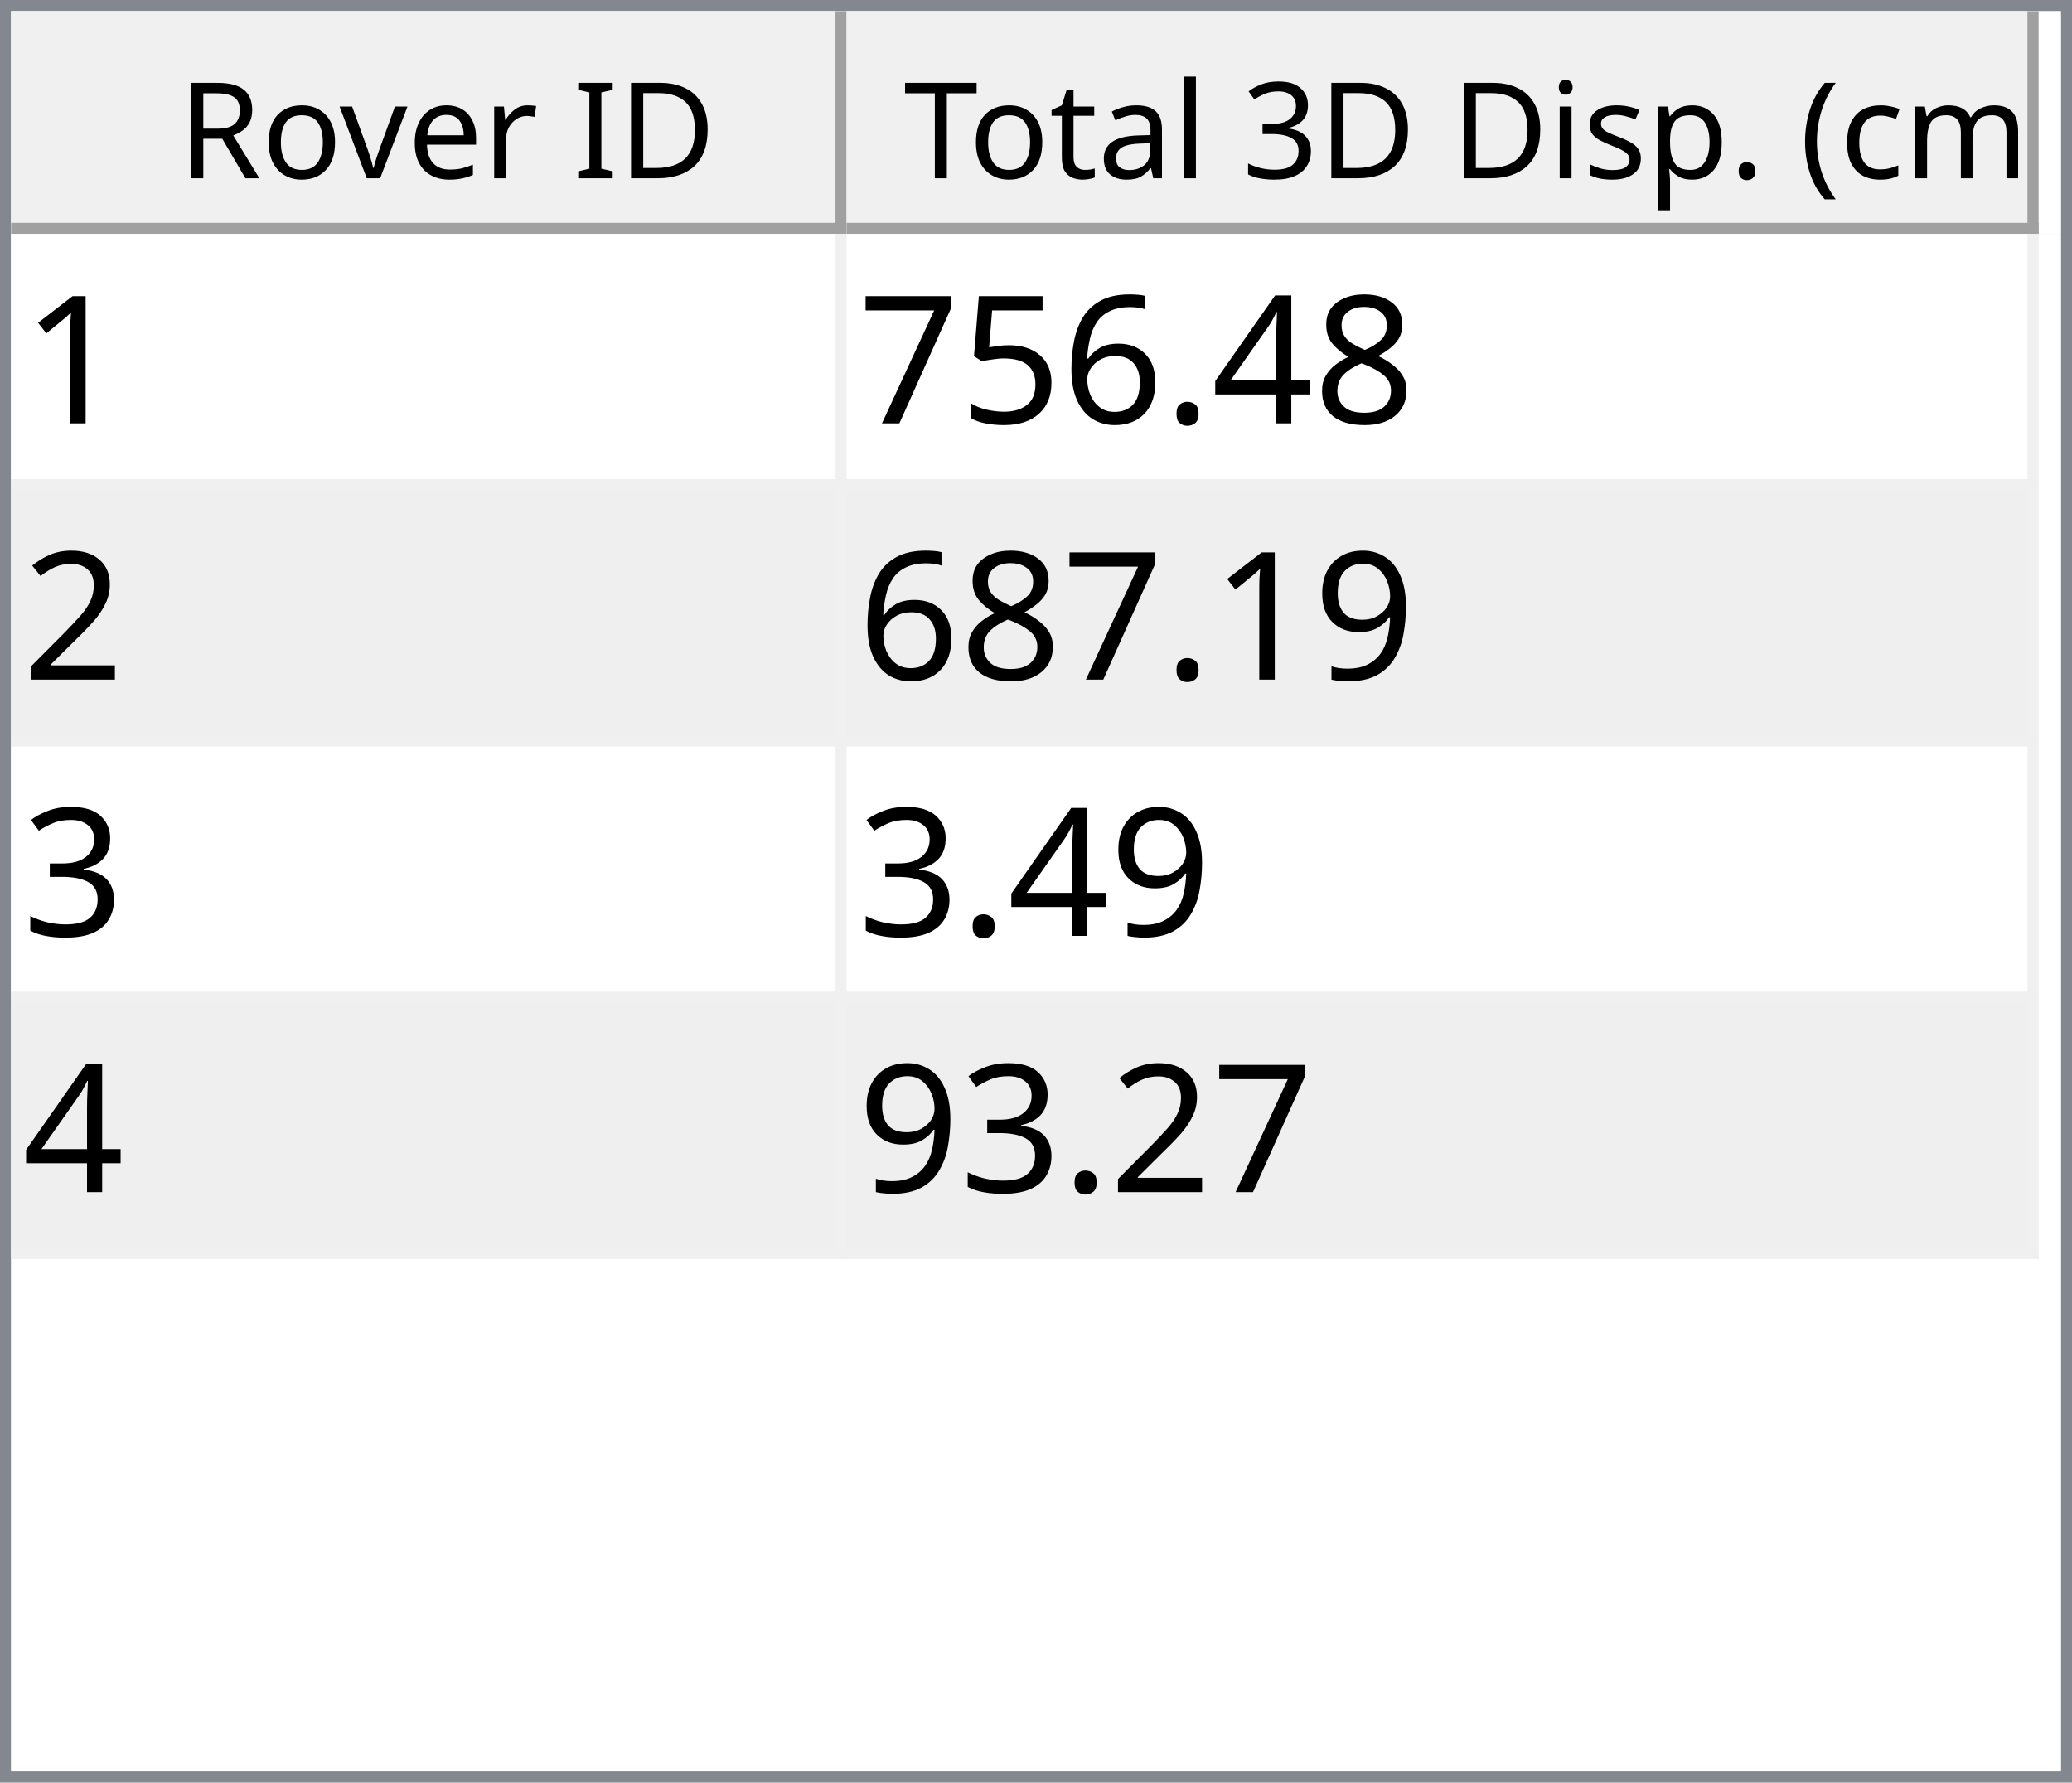
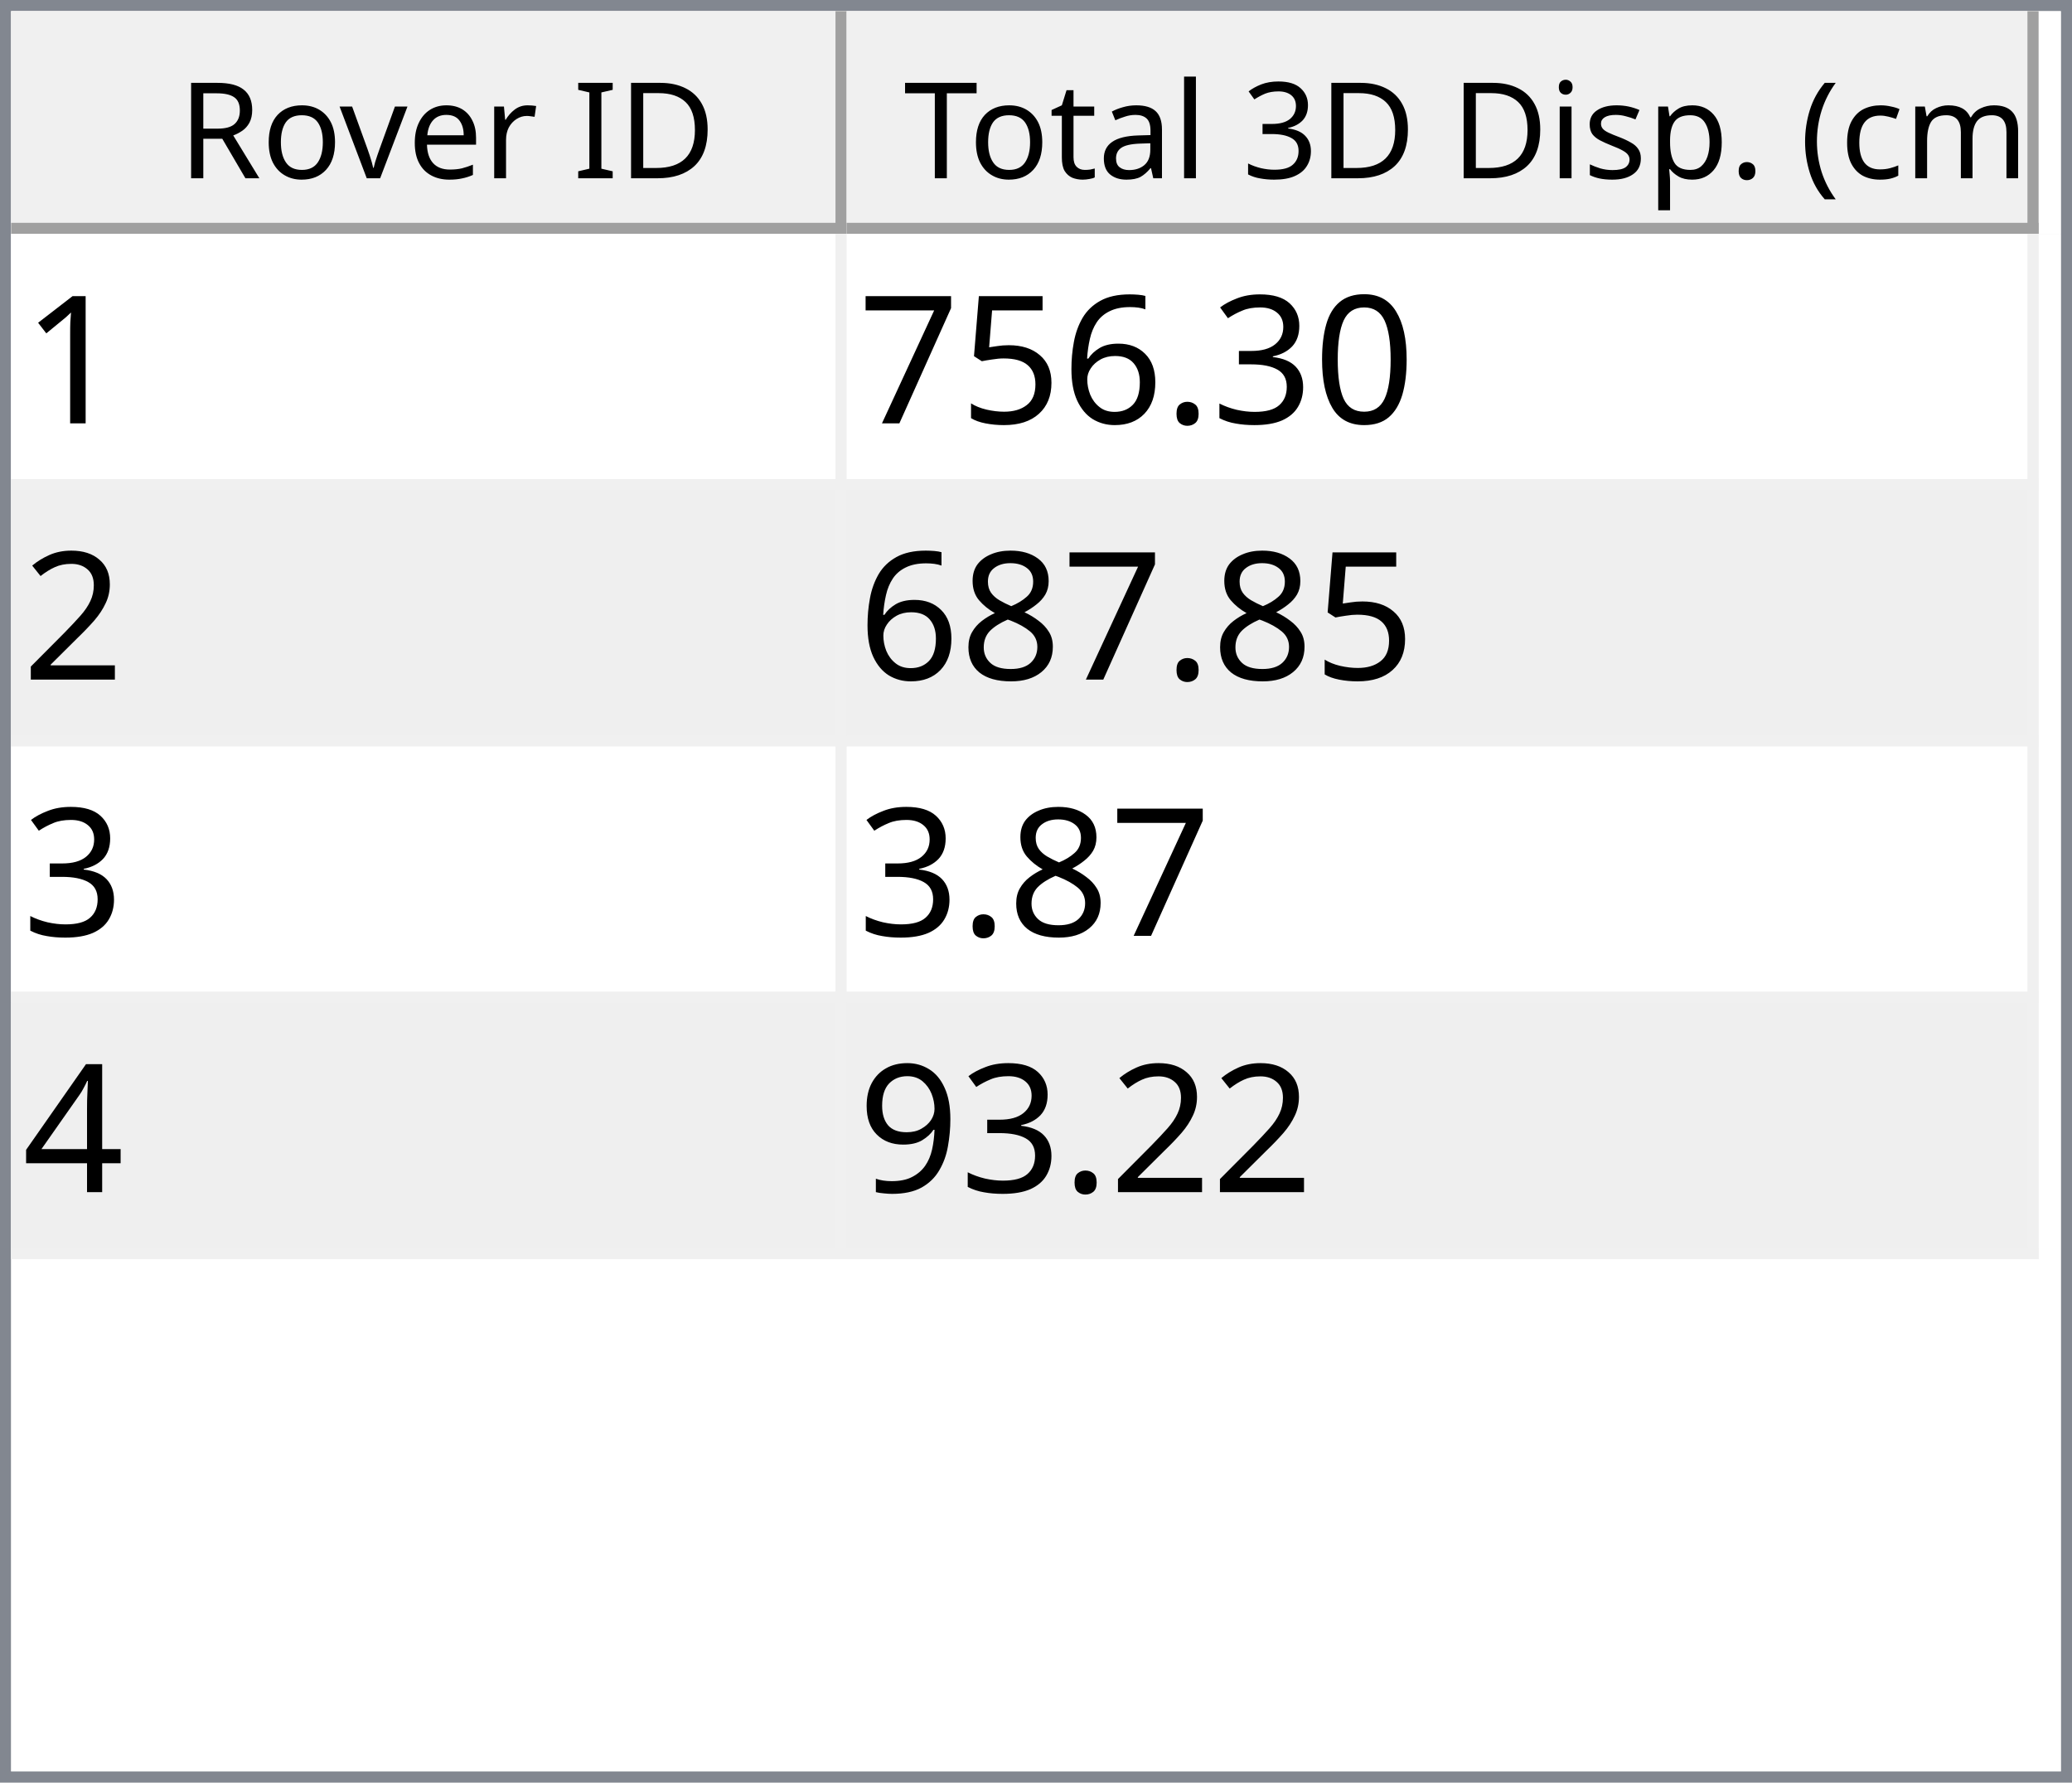
<svg xmlns="http://www.w3.org/2000/svg" style="fill-opacity:1; color-rendering:auto; color-interpolation:auto; text-rendering:auto; stroke:black; stroke-linecap:square; stroke-miterlimit:10; shape-rendering:auto; stroke-opacity:1; fill:black; stroke-dasharray:none; font-weight:normal; stroke-width:1; font-family:'Dialog'; font-style:normal; stroke-linejoin:miter; font-size:12px; stroke-dashoffset:0; image-rendering:auto;" width="186" height="160">
  <defs id="genericDefs" />
  <g>
    <defs id="defs1">
      <clipPath clipPathUnits="userSpaceOnUse" id="clipPath1">
        <path d="M0 0 L186 0 L186 160 L0 160 L0 0 Z" />
      </clipPath>
      <clipPath clipPathUnits="userSpaceOnUse" id="clipPath2">
        <path d="M0 0 L0 160 L186 160 L186 0 Z" />
      </clipPath>
      <clipPath clipPathUnits="userSpaceOnUse" id="clipPath3">
        <path d="M0 0 L0 20 L184 20 L184 0 Z" />
      </clipPath>
      <clipPath clipPathUnits="userSpaceOnUse" id="clipPath4">
        <path d="M0 0 L0 20 L75 20 L75 0 Z" />
      </clipPath>
      <clipPath clipPathUnits="userSpaceOnUse" id="clipPath5">
        <path d="M1 1 L1 19 L74 19 L74 1 Z" />
      </clipPath>
      <clipPath clipPathUnits="userSpaceOnUse" id="clipPath6">
        <path d="M0 0 L0 18 L73 18 L73 0 Z" />
      </clipPath>
      <clipPath clipPathUnits="userSpaceOnUse" id="clipPath7">
        <path d="M-0.5 -0.5 L-0.5 19.5 L74.5 19.5 L74.5 -0.5 Z" />
      </clipPath>
      <clipPath clipPathUnits="userSpaceOnUse" id="clipPath8">
        <path d="M0 0 L0 20 L107 20 L107 0 Z" />
      </clipPath>
      <clipPath clipPathUnits="userSpaceOnUse" id="clipPath9">
        <path d="M1 1 L1 19 L106 19 L106 1 Z" />
      </clipPath>
      <clipPath clipPathUnits="userSpaceOnUse" id="clipPath10">
        <path d="M0 0 L0 18 L105 18 L105 0 Z" />
      </clipPath>
      <clipPath clipPathUnits="userSpaceOnUse" id="clipPath11">
        <path d="M-0.5 -0.5 L-0.5 19.5 L106.5 19.5 L106.5 -0.5 Z" />
      </clipPath>
      <clipPath clipPathUnits="userSpaceOnUse" id="clipPath12">
        <path d="M0 0 L0 138 L184 138 L184 0 Z" />
      </clipPath>
      <clipPath clipPathUnits="userSpaceOnUse" id="clipPath13">
        <path d="M0 0 L0 92 L182 92 L182 0 Z" />
      </clipPath>
      <clipPath clipPathUnits="userSpaceOnUse" id="clipPath14">
        <path d="M-0.5 -0.5 L-0.5 91.5 L181.5 91.5 L181.5 -0.5 Z" />
      </clipPath>
      <clipPath clipPathUnits="userSpaceOnUse" id="clipPath15">
        <path d="M0 0 L0 22 L74 22 L74 0 Z" />
      </clipPath>
      <clipPath clipPathUnits="userSpaceOnUse" id="clipPath16">
        <path d="M0 0 L0 22 L106 22 L106 0 Z" />
      </clipPath>
      <font horiz-adv-x="64.551" id="font1">
        <font-face ascent="107.91" descent="25.098" units-per-em="100" style="font-style:normal; font-family:Segoe UI; font-weight:normal;" />
        <missing-glyph horiz-adv-x="64.551" d="M8.109 0 L8.109 68.266 L56.453 68.266 L56.453 0 L8.109 0 ZM15.328 7.234 L49.219 7.234 L49.219 61.031 L15.328 61.031 L15.328 7.234 Z" />
        <glyph unicode="D" horiz-adv-x="70.117" d="M9.188 0 L9.188 70.016 L28.516 70.016 Q65.531 70.016 65.531 35.891 Q65.531 19.672 55.25 9.836 Q44.969 0 27.734 0 L9.188 0 ZM17.391 62.594 L17.391 7.422 L27.828 7.422 Q41.609 7.422 49.273 14.797 Q56.938 22.172 56.938 35.688 Q56.938 62.594 28.328 62.594 L17.391 62.594 Z" />
        <glyph unicode="I" horiz-adv-x="26.611" d="M17.391 0 L9.188 0 L9.188 70.016 L17.391 70.016 L17.391 0 Z" />
        <glyph unicode=" " horiz-adv-x="27.393" d="" />
        <glyph unicode="r" horiz-adv-x="34.766" d="M34.188 41.891 Q32.078 43.5 28.125 43.5 Q23 43.5 19.555 38.672 Q16.109 33.844 16.109 25.484 L16.109 0 L8.109 0 L8.109 50 L16.109 50 L16.109 39.703 L16.312 39.703 Q18.016 44.969 21.531 47.922 Q25.047 50.875 29.391 50.875 Q32.516 50.875 34.188 50.203 L34.188 41.891 Z" />
        <glyph unicode="e" horiz-adv-x="52.295" d="M48.297 23 L12.984 23 Q13.188 14.656 17.484 10.109 Q21.781 5.562 29.297 5.562 Q37.75 5.562 44.828 11.141 L44.828 3.609 Q38.234 -1.172 27.391 -1.172 Q16.797 -1.172 10.742 5.641 Q4.688 12.453 4.688 24.812 Q4.688 36.469 11.305 43.82 Q17.922 51.172 27.734 51.172 Q37.547 51.172 42.922 44.828 Q48.297 38.484 48.297 27.203 L48.297 23 ZM40.094 29.781 Q40.047 36.719 36.75 40.578 Q33.453 44.438 27.594 44.438 Q21.922 44.438 17.969 40.383 Q14.016 36.328 13.094 29.781 L40.094 29.781 Z" />
        <glyph unicode="v" horiz-adv-x="47.9" d="M47.406 50 L27.484 0 L19.625 0 L0.688 50 L9.469 50 L22.172 13.672 Q23.578 9.672 23.922 6.688 L24.125 6.688 Q24.609 10.453 25.688 13.484 L38.969 50 L47.406 50 Z" />
        <glyph unicode="o" horiz-adv-x="58.594" d="M29 -1.172 Q17.922 -1.172 11.305 5.836 Q4.688 12.844 4.688 24.422 Q4.688 37.016 11.57 44.094 Q18.453 51.172 30.172 51.172 Q41.359 51.172 47.633 44.289 Q53.906 37.406 53.906 25.203 Q53.906 13.234 47.141 6.031 Q40.375 -1.172 29 -1.172 ZM29.594 44.438 Q21.875 44.438 17.383 39.188 Q12.891 33.938 12.891 24.703 Q12.891 15.828 17.43 10.695 Q21.969 5.562 29.594 5.562 Q37.359 5.562 41.531 10.594 Q45.703 15.625 45.703 24.906 Q45.703 34.281 41.531 39.359 Q37.359 44.438 29.594 44.438 Z" />
        <glyph unicode="R" horiz-adv-x="59.814" d="M59.375 0 L49.609 0 L37.891 19.625 Q36.281 22.359 34.766 24.289 Q33.25 26.219 31.664 27.438 Q30.078 28.656 28.25 29.219 Q26.422 29.781 24.125 29.781 L17.391 29.781 L17.391 0 L9.188 0 L9.188 70.016 L30.078 70.016 Q34.672 70.016 38.555 68.867 Q42.438 67.719 45.289 65.375 Q48.141 63.031 49.758 59.547 Q51.375 56.062 51.375 51.375 Q51.375 47.703 50.273 44.656 Q49.172 41.609 47.148 39.211 Q45.125 36.812 42.266 35.133 Q39.406 33.453 35.844 32.516 L35.844 32.328 Q37.594 31.547 38.891 30.547 Q40.188 29.547 41.359 28.18 Q42.531 26.812 43.68 25.078 Q44.828 23.344 46.234 21.047 L59.375 0 ZM17.391 62.594 L17.391 37.203 L28.516 37.203 Q31.594 37.203 34.203 38.133 Q36.812 39.062 38.719 40.797 Q40.625 42.531 41.703 45.047 Q42.781 47.562 42.781 50.688 Q42.781 56.297 39.141 59.445 Q35.5 62.594 28.609 62.594 L17.391 62.594 Z" />
        <glyph unicode=")" horiz-adv-x="30.176" d="M8.297 -15.922 L1.172 -15.922 Q16.406 2.344 16.406 26.812 Q16.406 51.469 1.078 70.016 L8.297 70.016 Q23.531 52.156 23.531 26.703 Q23.531 1.375 8.297 -15.922 Z" />
        <glyph unicode="m" horiz-adv-x="86.133" d="M79.109 0 L71.094 0 L71.094 28.719 Q71.094 37.016 68.531 40.727 Q65.969 44.438 59.906 44.438 Q54.781 44.438 51.195 39.75 Q47.609 35.062 47.609 28.516 L47.609 0 L39.594 0 L39.594 29.688 Q39.594 44.438 28.219 44.438 Q22.953 44.438 19.531 40.016 Q16.109 35.594 16.109 28.516 L16.109 0 L8.109 0 L8.109 50 L16.109 50 L16.109 42.094 L16.312 42.094 Q21.625 51.172 31.844 51.172 Q36.969 51.172 40.773 48.312 Q44.578 45.453 46 40.828 Q51.562 51.172 62.594 51.172 Q79.109 51.172 79.109 30.812 L79.109 0 Z" />
        <glyph unicode="c" horiz-adv-x="46.191" d="M42.188 2.297 Q36.422 -1.172 28.516 -1.172 Q17.828 -1.172 11.258 5.789 Q4.688 12.75 4.688 23.828 Q4.688 36.188 11.766 43.68 Q18.844 51.172 30.672 51.172 Q37.25 51.172 42.281 48.734 L42.281 40.531 Q36.719 44.438 30.375 44.438 Q22.703 44.438 17.797 38.945 Q12.891 33.453 12.891 24.516 Q12.891 15.719 17.508 10.641 Q22.125 5.562 29.891 5.562 Q36.422 5.562 42.188 9.906 L42.188 2.297 Z" />
        <glyph unicode="(" horiz-adv-x="30.176" d="M29.109 -15.922 L21.969 -15.922 Q6.844 1.375 6.844 26.703 Q6.844 52.156 21.969 70.016 L29.203 70.016 Q13.875 51.469 13.875 26.812 Q13.875 2.344 29.109 -15.922 Z" />
        <glyph unicode="." horiz-adv-x="21.68" d="M10.891 -1.078 Q8.641 -1.078 7.055 0.539 Q5.469 2.156 5.469 4.391 Q5.469 6.641 7.055 8.273 Q8.641 9.906 10.891 9.906 Q13.188 9.906 14.797 8.273 Q16.406 6.641 16.406 4.391 Q16.406 2.156 14.797 0.539 Q13.188 -1.078 10.891 -1.078 Z" />
        <glyph unicode="p" horiz-adv-x="58.789" d="M16.312 7.234 L16.109 7.234 L16.109 -23 L8.109 -23 L8.109 50 L16.109 50 L16.109 41.219 L16.312 41.219 Q22.219 51.172 33.594 51.172 Q43.266 51.172 48.688 44.461 Q54.109 37.75 54.109 26.469 Q54.109 13.922 48 6.375 Q41.891 -1.172 31.297 -1.172 Q21.578 -1.172 16.312 7.234 ZM16.109 27.391 L16.109 20.406 Q16.109 14.203 20.141 9.883 Q24.172 5.562 30.375 5.562 Q37.641 5.562 41.773 11.133 Q45.906 16.703 45.906 26.609 Q45.906 34.969 42.047 39.703 Q38.188 44.438 31.594 44.438 Q24.609 44.438 20.359 39.578 Q16.109 34.719 16.109 27.391 Z" />
        <glyph unicode="s" horiz-adv-x="42.432" d="M5.078 1.812 L5.078 10.406 Q11.625 5.562 19.484 5.562 Q30.031 5.562 30.031 12.594 Q30.031 14.594 29.125 15.992 Q28.219 17.391 26.68 18.461 Q25.141 19.531 23.07 20.383 Q21 21.234 18.609 22.172 Q15.281 23.484 12.766 24.828 Q10.25 26.172 8.57 27.859 Q6.891 29.547 6.031 31.695 Q5.172 33.844 5.172 36.719 Q5.172 40.234 6.789 42.945 Q8.406 45.656 11.086 47.484 Q13.766 49.312 17.211 50.242 Q20.656 51.172 24.312 51.172 Q30.812 51.172 35.938 48.922 L35.938 40.828 Q30.422 44.438 23.25 44.438 Q21 44.438 19.195 43.922 Q17.391 43.406 16.094 42.477 Q14.797 41.547 14.086 40.258 Q13.375 38.969 13.375 37.406 Q13.375 35.453 14.086 34.133 Q14.797 32.812 16.164 31.789 Q17.531 30.766 19.484 29.938 Q21.438 29.109 23.922 28.125 Q27.25 26.859 29.883 25.516 Q32.516 24.172 34.375 22.484 Q36.234 20.797 37.234 18.602 Q38.234 16.406 38.234 13.375 Q38.234 9.672 36.602 6.938 Q34.969 4.203 32.234 2.398 Q29.5 0.594 25.93 -0.289 Q22.359 -1.172 18.453 -1.172 Q10.75 -1.172 5.078 1.812 Z" />
        <glyph unicode="i" horiz-adv-x="24.219" d="M12.203 62.703 Q10.062 62.703 8.547 64.164 Q7.031 65.625 7.031 67.875 Q7.031 70.125 8.547 71.609 Q10.062 73.094 12.203 73.094 Q14.406 73.094 15.945 71.609 Q17.484 70.125 17.484 67.875 Q17.484 65.719 15.945 64.211 Q14.406 62.703 12.203 62.703 ZM16.109 0 L8.109 0 L8.109 50 L16.109 50 L16.109 0 Z" />
        <glyph unicode="3" horiz-adv-x="53.906" d="M46.531 19.828 Q46.531 15.094 44.75 11.211 Q42.969 7.328 39.719 4.57 Q36.469 1.812 31.93 0.297 Q27.391 -1.219 21.922 -1.219 Q11.922 -1.219 6 2.594 L6 11.188 Q13.094 5.609 22.219 5.609 Q25.875 5.609 28.828 6.539 Q31.781 7.469 33.906 9.227 Q36.031 10.984 37.18 13.477 Q38.328 15.969 38.328 19.094 Q38.328 32.812 18.797 32.812 L12.984 32.812 L12.984 39.594 L18.5 39.594 Q35.797 39.594 35.797 52.484 Q35.797 64.406 22.609 64.406 Q15.188 64.406 8.688 59.422 L8.688 67.188 Q15.375 71.188 24.609 71.188 Q29 71.188 32.57 69.969 Q36.141 68.75 38.68 66.555 Q41.219 64.359 42.609 61.281 Q44 58.203 44 54.5 Q44 40.672 30.031 36.719 L30.031 36.531 Q33.594 36.141 36.625 34.797 Q39.656 33.453 41.852 31.305 Q44.047 29.156 45.289 26.25 Q46.531 23.344 46.531 19.828 Z" />
        <glyph unicode="l" horiz-adv-x="24.219" d="M16.109 0 L8.109 0 L8.109 74.031 L16.109 74.031 L16.109 0 Z" />
        <glyph unicode="a" horiz-adv-x="50.879" d="M43.891 0 L35.891 0 L35.891 7.812 L35.688 7.812 Q30.469 -1.172 20.312 -1.172 Q12.844 -1.172 8.617 2.781 Q4.391 6.734 4.391 13.281 Q4.391 27.297 20.906 29.594 L35.891 31.688 Q35.891 44.438 25.594 44.438 Q16.547 44.438 9.281 38.281 L9.281 46.484 Q16.656 51.172 26.266 51.172 Q43.891 51.172 43.891 32.516 L43.891 0 ZM35.891 25.297 L23.828 23.641 Q18.266 22.859 15.43 20.875 Q12.594 18.891 12.594 13.875 Q12.594 10.203 15.211 7.883 Q17.828 5.562 22.172 5.562 Q28.125 5.562 32.008 9.742 Q35.891 13.922 35.891 20.312 L35.891 25.297 Z" />
        <glyph unicode="t" horiz-adv-x="33.887" d="M31.297 0.484 Q28.469 -1.078 23.828 -1.078 Q10.688 -1.078 10.688 13.578 L10.688 43.172 L2.094 43.172 L2.094 50 L10.688 50 L10.688 62.203 L18.703 64.797 L18.703 50 L31.297 50 L31.297 43.172 L18.703 43.172 L18.703 14.984 Q18.703 9.969 20.414 7.82 Q22.125 5.672 26.078 5.672 Q29.109 5.672 31.297 7.328 L31.297 0.484 Z" />
        <glyph unicode="T" horiz-adv-x="52.393" d="M50.594 62.594 L30.375 62.594 L30.375 0 L22.172 0 L22.172 62.594 L2 62.594 L2 70.016 L50.594 70.016 L50.594 62.594 Z" />
      </font>
      <font horiz-adv-x="75.0" id="font2">
        <font-face ascent="100.537" descent="21.973" units-per-em="100" style="font-style:normal; font-family:sans-serif; font-weight:normal;" />
        <missing-glyph horiz-adv-x="75.0" d="M12.5 0 L12.5 62.5 L62.5 62.5 L62.5 0 L12.5 0 ZM14.062 1.562 L60.938 1.562 L60.938 60.938 L14.062 60.938 L14.062 1.562 Z" />
        <glyph unicode="1" horiz-adv-x="55.615" d="M37.25 0 L28.469 0 L28.469 56 Q25.297 52.984 20.141 49.953 Q14.984 46.922 10.891 45.406 L10.891 53.906 Q18.266 57.375 23.781 62.305 Q29.297 67.234 31.594 71.875 L37.25 71.875 L37.25 0 Z" />
-         <glyph unicode="8" horiz-adv-x="55.615" d="M17.672 38.812 Q12.203 40.828 9.57 44.539 Q6.938 48.25 6.938 53.422 Q6.938 61.234 12.555 66.555 Q18.172 71.875 27.484 71.875 Q36.859 71.875 42.578 66.43 Q48.297 60.984 48.297 53.172 Q48.297 48.188 45.68 44.508 Q43.062 40.828 37.75 38.812 Q44.344 36.672 47.781 31.883 Q51.219 27.094 51.219 20.453 Q51.219 11.281 44.727 5.031 Q38.234 -1.219 27.641 -1.219 Q17.047 -1.219 10.547 5.055 Q4.047 11.328 4.047 20.703 Q4.047 27.688 7.594 32.398 Q11.141 37.109 17.672 38.812 ZM15.922 53.719 Q15.922 48.641 19.195 45.414 Q22.469 42.188 27.688 42.188 Q32.766 42.188 36.016 45.383 Q39.266 48.578 39.266 53.219 Q39.266 58.062 35.914 61.359 Q32.562 64.656 27.594 64.656 Q22.562 64.656 19.242 61.43 Q15.922 58.203 15.922 53.719 ZM13.094 20.656 Q13.094 16.891 14.875 13.375 Q16.656 9.859 20.172 7.93 Q23.688 6 27.734 6 Q34.031 6 38.133 10.055 Q42.234 14.109 42.234 20.359 Q42.234 26.703 38.016 30.859 Q33.797 35.016 27.438 35.016 Q21.234 35.016 17.164 30.914 Q13.094 26.812 13.094 20.656 Z" />
-         <glyph unicode="4" horiz-adv-x="55.615" d="M32.328 0 L32.328 17.141 L1.266 17.141 L1.266 25.203 L33.938 71.578 L41.109 71.578 L41.109 25.203 L50.781 25.203 L50.781 17.141 L41.109 17.141 L41.109 0 L32.328 0 ZM32.328 25.203 L32.328 57.469 L9.906 25.203 L32.328 25.203 Z" />
+         <glyph unicode="0" horiz-adv-x="55.615" d="M4.156 35.297 Q4.156 48 6.766 55.742 Q9.375 63.484 14.523 67.68 Q19.672 71.875 27.484 71.875 Q33.25 71.875 37.594 69.555 Q41.938 67.234 44.773 62.867 Q47.609 58.5 49.219 52.227 Q50.828 45.953 50.828 35.297 Q50.828 22.703 48.242 14.969 Q45.656 7.234 40.508 3.008 Q35.359 -1.219 27.484 -1.219 Q17.141 -1.219 11.234 6.203 Q4.156 15.141 4.156 35.297 ZM13.188 35.297 Q13.188 17.672 17.312 11.836 Q21.438 6 27.484 6 Q33.547 6 37.672 11.859 Q41.797 17.719 41.797 35.297 Q41.797 52.984 37.672 58.789 Q33.547 64.594 27.391 64.594 Q21.344 64.594 17.719 59.469 Q13.188 52.938 13.188 35.297 Z" />
+         <glyph unicode="3" horiz-adv-x="55.615" d="M4.203 18.891 L12.984 20.062 Q14.5 12.594 18.141 9.297 Q21.781 6 27 6 Q33.203 6 37.477 10.297 Q41.75 14.594 41.75 20.953 Q41.75 27 37.797 30.93 Q33.844 34.859 27.734 34.859 Q25.25 34.859 21.531 33.891 L22.516 41.609 Q23.391 41.5 23.922 41.5 Q29.547 41.5 34.039 44.43 Q38.531 47.359 38.531 53.469 Q38.531 58.297 35.258 61.477 Q31.984 64.656 26.812 64.656 Q21.688 64.656 18.266 61.43 Q14.844 58.203 13.875 51.766 L5.078 53.328 Q6.688 62.156 12.398 67.016 Q18.109 71.875 26.609 71.875 Q32.469 71.875 37.398 69.359 Q42.328 66.844 44.945 62.5 Q47.562 58.156 47.562 53.266 Q47.562 48.641 45.07 44.828 Q42.578 41.016 37.703 38.766 Q44.047 37.312 47.562 32.695 Q51.078 28.078 51.078 21.141 Q51.078 11.766 44.242 5.25 Q37.406 -1.266 26.953 -1.266 Q17.531 -1.266 11.305 4.352 Q5.078 9.969 4.203 18.891 Z" />
        <glyph unicode="." horiz-adv-x="27.783" d="M9.078 0 L9.078 10.016 L19.094 10.016 L19.094 0 L9.078 0 Z" />
        <glyph unicode="6" horiz-adv-x="55.615" d="M49.75 54.047 L41.016 53.375 Q39.844 58.547 37.703 60.891 Q34.125 64.656 28.906 64.656 Q24.703 64.656 21.531 62.312 Q17.391 59.281 14.992 53.469 Q12.594 47.656 12.5 36.922 Q15.672 41.75 20.266 44.094 Q24.859 46.438 29.891 46.438 Q38.672 46.438 44.852 39.969 Q51.031 33.5 51.031 23.25 Q51.031 16.5 48.125 10.719 Q45.219 4.938 40.141 1.859 Q35.062 -1.219 28.609 -1.219 Q17.625 -1.219 10.695 6.859 Q3.766 14.938 3.766 33.5 Q3.766 54.25 11.422 63.672 Q18.109 71.875 29.438 71.875 Q37.891 71.875 43.289 67.141 Q48.688 62.406 49.75 54.047 ZM13.875 23.188 Q13.875 18.656 15.797 14.508 Q17.719 10.359 21.188 8.18 Q24.656 6 28.469 6 Q34.031 6 38.039 10.492 Q42.047 14.984 42.047 22.703 Q42.047 30.125 38.086 34.398 Q34.125 38.672 28.125 38.672 Q22.172 38.672 18.023 34.398 Q13.875 30.125 13.875 23.188 Z" />
        <glyph unicode="5" horiz-adv-x="55.615" d="M4.156 18.75 L13.375 19.531 Q14.406 12.797 18.141 9.398 Q21.875 6 27.156 6 Q33.5 6 37.891 10.789 Q42.281 15.578 42.281 23.484 Q42.281 31 38.062 35.352 Q33.844 39.703 27 39.703 Q22.75 39.703 19.336 37.773 Q15.922 35.844 13.969 32.766 L5.719 33.844 L12.641 70.609 L48.25 70.609 L48.25 62.203 L19.672 62.203 L15.828 42.969 Q22.266 47.469 29.344 47.469 Q38.719 47.469 45.164 40.969 Q51.609 34.469 51.609 24.266 Q51.609 14.547 45.953 7.469 Q39.062 -1.219 27.156 -1.219 Q17.391 -1.219 11.211 4.25 Q5.031 9.719 4.156 18.75 Z" />
        <glyph unicode="7" horiz-adv-x="55.615" d="M4.734 62.203 L4.734 70.656 L51.078 70.656 L51.078 63.812 Q44.234 56.547 37.523 44.484 Q30.812 32.422 27.156 19.672 Q24.516 10.688 23.781 0 L14.75 0 Q14.891 8.453 18.062 20.414 Q21.234 32.375 27.172 43.484 Q33.109 54.594 39.797 62.203 L4.734 62.203 Z" />
        <glyph unicode="2" horiz-adv-x="55.615" d="M50.344 8.453 L50.344 0 L3.031 0 Q2.938 3.172 4.047 6.109 Q5.859 10.938 9.836 15.625 Q13.812 20.312 21.344 26.469 Q33.016 36.031 37.117 41.625 Q41.219 47.219 41.219 52.203 Q41.219 57.422 37.477 61.008 Q33.734 64.594 27.734 64.594 Q21.391 64.594 17.578 60.789 Q13.766 56.984 13.719 50.25 L4.688 51.172 Q5.609 61.281 11.664 66.578 Q17.719 71.875 27.938 71.875 Q38.234 71.875 44.242 66.164 Q50.25 60.453 50.25 52 Q50.25 47.703 48.492 43.555 Q46.734 39.406 42.656 34.812 Q38.578 30.219 29.109 22.219 Q21.188 15.578 18.945 13.211 Q16.703 10.844 15.234 8.453 L50.344 8.453 Z" />
+         <glyph unicode="8" horiz-adv-x="55.615" d="M17.672 38.812 Q12.203 40.828 9.57 44.539 Q6.938 48.25 6.938 53.422 Q6.938 61.234 12.555 66.555 Q18.172 71.875 27.484 71.875 Q36.859 71.875 42.578 66.43 Q48.297 60.984 48.297 53.172 Q48.297 48.188 45.68 44.508 Q43.062 40.828 37.75 38.812 Q44.344 36.672 47.781 31.883 Q51.219 27.094 51.219 20.453 Q51.219 11.281 44.727 5.031 Q38.234 -1.219 27.641 -1.219 Q17.047 -1.219 10.547 5.055 Q4.047 11.328 4.047 20.703 Q4.047 27.688 7.594 32.398 Q11.141 37.109 17.672 38.812 ZM15.922 53.719 Q15.922 48.641 19.195 45.414 Q22.469 42.188 27.688 42.188 Q32.766 42.188 36.016 45.383 Q39.266 48.578 39.266 53.219 Q39.266 58.062 35.914 61.359 Q32.562 64.656 27.594 64.656 Q22.562 64.656 19.242 61.43 Q15.922 58.203 15.922 53.719 ZM13.094 20.656 Q13.094 16.891 14.875 13.375 Q16.656 9.859 20.172 7.93 Q23.688 6 27.734 6 Q34.031 6 38.133 10.055 Q42.234 14.109 42.234 20.359 Q42.234 26.703 38.016 30.859 Q33.797 35.016 27.438 35.016 Q21.234 35.016 17.164 30.914 Q13.094 26.812 13.094 20.656 Z" />
+         <glyph unicode="4" horiz-adv-x="55.615" d="M32.328 0 L32.328 17.141 L1.266 17.141 L1.266 25.203 L33.938 71.578 L41.109 71.578 L41.109 25.203 L50.781 25.203 L50.781 17.141 L41.109 17.141 L41.109 0 L32.328 0 ZM32.328 25.203 L32.328 57.469 L9.906 25.203 L32.328 25.203 Z" />
        <glyph unicode="9" horiz-adv-x="55.615" d="M5.469 16.547 L13.922 17.328 Q14.984 11.375 18.016 8.688 Q21.047 6 25.781 6 Q29.828 6 32.883 7.859 Q35.938 9.719 37.891 12.82 Q39.844 15.922 41.164 21.195 Q42.484 26.469 42.484 31.938 Q42.484 32.516 42.438 33.688 Q39.797 29.5 35.234 26.883 Q30.672 24.266 25.344 24.266 Q16.453 24.266 10.305 30.711 Q4.156 37.156 4.156 47.703 Q4.156 58.594 10.578 65.234 Q17 71.875 26.656 71.875 Q33.641 71.875 39.43 68.117 Q45.219 64.359 48.219 57.398 Q51.219 50.438 51.219 37.25 Q51.219 23.531 48.242 15.406 Q45.266 7.281 39.383 3.031 Q33.5 -1.219 25.594 -1.219 Q17.188 -1.219 11.867 3.445 Q6.547 8.109 5.469 16.547 ZM41.453 48.141 Q41.453 55.719 37.43 60.156 Q33.406 64.594 27.734 64.594 Q21.875 64.594 17.531 59.812 Q13.188 55.031 13.188 47.406 Q13.188 40.578 17.312 36.305 Q21.438 32.031 27.484 32.031 Q33.594 32.031 37.523 36.305 Q41.453 40.578 41.453 48.141 Z" />
-         <glyph unicode="3" horiz-adv-x="55.615" d="M4.203 18.891 L12.984 20.062 Q14.5 12.594 18.141 9.297 Q21.781 6 27 6 Q33.203 6 37.477 10.297 Q41.75 14.594 41.75 20.953 Q41.75 27 37.797 30.93 Q33.844 34.859 27.734 34.859 Q25.25 34.859 21.531 33.891 L22.516 41.609 Q23.391 41.5 23.922 41.5 Q29.547 41.5 34.039 44.43 Q38.531 47.359 38.531 53.469 Q38.531 58.297 35.258 61.477 Q31.984 64.656 26.812 64.656 Q21.688 64.656 18.266 61.43 Q14.844 58.203 13.875 51.766 L5.078 53.328 Q6.688 62.156 12.398 67.016 Q18.109 71.875 26.609 71.875 Q32.469 71.875 37.398 69.359 Q42.328 66.844 44.945 62.5 Q47.562 58.156 47.562 53.266 Q47.562 48.641 45.07 44.828 Q42.578 41.016 37.703 38.766 Q44.047 37.312 47.562 32.695 Q51.078 28.078 51.078 21.141 Q51.078 11.766 44.242 5.25 Q37.406 -1.266 26.953 -1.266 Q17.531 -1.266 11.305 4.352 Q5.078 9.969 4.203 18.891 Z" />
      </font>
    </defs>
    <g style="fill:white; stroke:white;">
      <rect x="0" y="0" width="186" style="clip-path:url(#clipPath1); stroke:none;" height="160" />
    </g>
    <g style="fill:white; text-rendering:optimizeSpeed; color-rendering:optimizeSpeed; image-rendering:optimizeSpeed; shape-rendering:crispEdges; stroke:white; color-interpolation:sRGB;">
      <rect x="0" width="186" height="160" y="0" style="stroke:none;" />
      <path style="stroke:none;" d="M0 160 L186 160 L186 0 L0 0 Z" />
    </g>
    <g style="fill:rgb(240,240,240); font-family:'Segoe UI'; stroke:rgb(240,240,240);">
      <rect x="0" y="0" width="186" style="clip-path:url(#clipPath2); stroke:none;" height="160" />
    </g>
    <g style="fill:rgb(130,135,144); font-family:'Segoe UI'; stroke:rgb(130,135,144);">
      <path d="M0 0 L186 0 L186 160 L0 160 L0 0 ZM1 1 L185 1 L185 159 L1 159 L1 1 Z" style="fill-rule:evenodd; clip-path:url(#clipPath2); stroke:none;" />
    </g>
    <g style="fill:white; font-family:'Segoe UI'; stroke:white;" transform="translate(1,1)">
      <rect x="0" y="0" width="184" style="clip-path:url(#clipPath3); stroke:none;" height="20" />
    </g>
    <g style="fill:rgb(240,240,240); font-family:'Segoe UI'; stroke:rgb(240,240,240);" transform="translate(1,1)">
      <rect x="0" y="0" width="75" style="clip-path:url(#clipPath4); stroke:none;" height="20" />
    </g>
    <g style="font-family:'Segoe UI';" transform="translate(2,2)">
      <text x="14" xml:space="preserve" y="14" style="clip-path:url(#clipPath6); stroke:none;">Rover ID</text>
    </g>
    <g style="fill:rgb(160,160,160); font-family:'Segoe UI'; stroke:rgb(160,160,160); stroke-linejoin:bevel;" transform="translate(1.5,1.5)">
      <line x1="74" x2="74" y1="0" style="fill:none; clip-path:url(#clipPath7);" y2="19" />
    </g>
    <g style="fill:rgb(160,160,160); font-family:'Segoe UI'; stroke:rgb(160,160,160); stroke-linejoin:bevel;" transform="matrix(1,0,0,1,1,1) translate(0.5,0.5)">
      <line x1="0" x2="74" y1="19" style="fill:none; clip-path:url(#clipPath7);" y2="19" />
    </g>
    <g style="fill:rgb(240,240,240); font-family:'Segoe UI'; stroke:rgb(240,240,240);" transform="translate(76,1)">
      <rect x="0" y="0" width="107" style="clip-path:url(#clipPath8); stroke:none;" height="20" />
    </g>
    <g style="font-family:'Segoe UI';" transform="translate(77,2)">
      <text x="1" xml:space="preserve" y="14" style="clip-path:url(#clipPath10); stroke:none;"> Total 3D Disp. (cm)</text>
    </g>
    <g style="fill:rgb(160,160,160); font-family:'Segoe UI'; stroke:rgb(160,160,160); stroke-linejoin:bevel;" transform="translate(76.5,1.5)">
      <line x1="106" x2="106" y1="0" style="fill:none; clip-path:url(#clipPath11);" y2="19" />
    </g>
    <g style="fill:rgb(160,160,160); font-family:'Segoe UI'; stroke:rgb(160,160,160); stroke-linejoin:bevel;" transform="matrix(1,0,0,1,76,1) translate(0.5,0.5)">
      <line x1="0" x2="106" y1="19" style="fill:none; clip-path:url(#clipPath11);" y2="19" />
    </g>
    <g style="fill:white; font-family:'Segoe UI'; stroke:white;" transform="translate(1,21)">
      <rect x="0" y="0" width="184" style="clip-path:url(#clipPath12); stroke:none;" height="138" />
    </g>
    <g style="fill:rgb(240,240,240); font-size:16px; font-family:sans-serif; stroke:rgb(240,240,240);" transform="translate(1,21)">
      <rect x="0" y="0" width="182" style="clip-path:url(#clipPath13); stroke:none;" height="92" />
      <line transform="translate(0.5,0.5)" x1="0" x2="181" y1="22" style="clip-path:url(#clipPath14); fill:none; stroke-linejoin:bevel;" y2="22" />
    </g>
    <g transform="matrix(1,0,0,1,1,21) translate(0.5,0.5)" style="fill:rgb(240,240,240); font-size:16px; font-family:sans-serif; stroke:rgb(240,240,240); stroke-linejoin:bevel;">
      <line x1="0" x2="181" y1="45" style="fill:none; clip-path:url(#clipPath14);" y2="45" />
    </g>
    <g transform="matrix(1,0,0,1,1,21) translate(0.5,0.5)" style="fill:rgb(240,240,240); font-size:16px; font-family:sans-serif; stroke:rgb(240,240,240); stroke-linejoin:bevel;">
      <line x1="0" x2="181" y1="68" style="fill:none; clip-path:url(#clipPath14);" y2="68" />
    </g>
    <g transform="matrix(1,0,0,1,1,21) translate(0.5,0.5)" style="fill:rgb(240,240,240); font-size:16px; font-family:sans-serif; stroke:rgb(240,240,240); stroke-linejoin:bevel;">
      <line x1="0" x2="181" y1="91" style="fill:none; clip-path:url(#clipPath14);" y2="91" />
    </g>
    <g transform="matrix(1,0,0,1,1,21) translate(0.5,0.5)" style="fill:rgb(240,240,240); font-size:16px; font-family:sans-serif; stroke:rgb(240,240,240); stroke-linejoin:bevel;">
      <line x1="74" x2="74" y1="0" style="fill:none; clip-path:url(#clipPath14);" y2="91" />
    </g>
    <g transform="matrix(1,0,0,1,1,21) translate(0.5,0.5)" style="fill:rgb(240,240,240); font-size:16px; font-family:sans-serif; stroke:rgb(240,240,240); stroke-linejoin:bevel;">
      <line x1="181" x2="181" y1="0" style="fill:none; clip-path:url(#clipPath14);" y2="91" />
    </g>
    <g style="fill:white; font-size:16px; font-family:sans-serif; stroke:white;" transform="matrix(1,0,0,1,1,21)">
      <rect x="0" y="0" width="74" style="clip-path:url(#clipPath15); stroke:none;" height="22" />
      <text x="1" y="17" style="fill:black; clip-path:url(#clipPath15); stroke:none;" xml:space="preserve">1</text>
    </g>
    <g style="fill:white; font-size:16px; font-family:sans-serif; stroke:white;" transform="matrix(1,0,0,1,1,21) translate(75,0)">
      <rect x="0" y="0" width="106" style="clip-path:url(#clipPath16); stroke:none;" height="22" />
-       <text x="1" y="17" style="fill:black; clip-path:url(#clipPath16); stroke:none;" xml:space="preserve">756.48</text>
+       <text x="1" y="17" style="fill:black; clip-path:url(#clipPath16); stroke:none;" xml:space="preserve">756.30</text>
    </g>
    <g style="fill:rgb(239,239,239); font-size:16px; font-family:sans-serif; stroke:rgb(239,239,239);" transform="matrix(1,0,0,1,1,21) translate(0,23)">
      <rect x="0" y="0" width="74" style="clip-path:url(#clipPath15); stroke:none;" height="22" />
      <text x="1" y="17" style="fill:black; clip-path:url(#clipPath15); stroke:none;" xml:space="preserve">2</text>
    </g>
    <g style="fill:rgb(239,239,239); font-size:16px; font-family:sans-serif; stroke:rgb(239,239,239);" transform="matrix(1,0,0,1,1,21) translate(75,23)">
      <rect x="0" y="0" width="106" style="clip-path:url(#clipPath16); stroke:none;" height="22" />
-       <text x="1" y="17" style="fill:black; clip-path:url(#clipPath16); stroke:none;" xml:space="preserve">687.19</text>
+       <text x="1" y="17" style="fill:black; clip-path:url(#clipPath16); stroke:none;" xml:space="preserve">687.85</text>
    </g>
    <g style="fill:white; font-size:16px; font-family:sans-serif; stroke:white;" transform="matrix(1,0,0,1,1,21) translate(0,46)">
      <rect x="0" y="0" width="74" style="clip-path:url(#clipPath15); stroke:none;" height="22" />
      <text x="1" y="17" style="fill:black; clip-path:url(#clipPath15); stroke:none;" xml:space="preserve">3</text>
    </g>
    <g style="fill:white; font-size:16px; font-family:sans-serif; stroke:white;" transform="matrix(1,0,0,1,1,21) translate(75,46)">
      <rect x="0" y="0" width="106" style="clip-path:url(#clipPath16); stroke:none;" height="22" />
-       <text x="1" y="17" style="fill:black; clip-path:url(#clipPath16); stroke:none;" xml:space="preserve">3.49</text>
+       <text x="1" y="17" style="fill:black; clip-path:url(#clipPath16); stroke:none;" xml:space="preserve">3.87</text>
    </g>
    <g style="fill:rgb(239,239,239); font-size:16px; font-family:sans-serif; stroke:rgb(239,239,239);" transform="matrix(1,0,0,1,1,21) translate(0,69)">
      <rect x="0" y="0" width="74" style="clip-path:url(#clipPath15); stroke:none;" height="22" />
      <text x="1" y="17" style="fill:black; clip-path:url(#clipPath15); stroke:none;" xml:space="preserve">4</text>
    </g>
    <g style="fill:rgb(239,239,239); font-size:16px; font-family:sans-serif; stroke:rgb(239,239,239);" transform="matrix(1,0,0,1,1,21) translate(75,69)">
      <rect x="0" y="0" width="106" style="clip-path:url(#clipPath16); stroke:none;" height="22" />
-       <text x="1" y="17" style="fill:black; clip-path:url(#clipPath16); stroke:none;" xml:space="preserve">93.27</text>
+       <text x="1" y="17" style="fill:black; clip-path:url(#clipPath16); stroke:none;" xml:space="preserve">93.22</text>
    </g>
  </g>
</svg>
